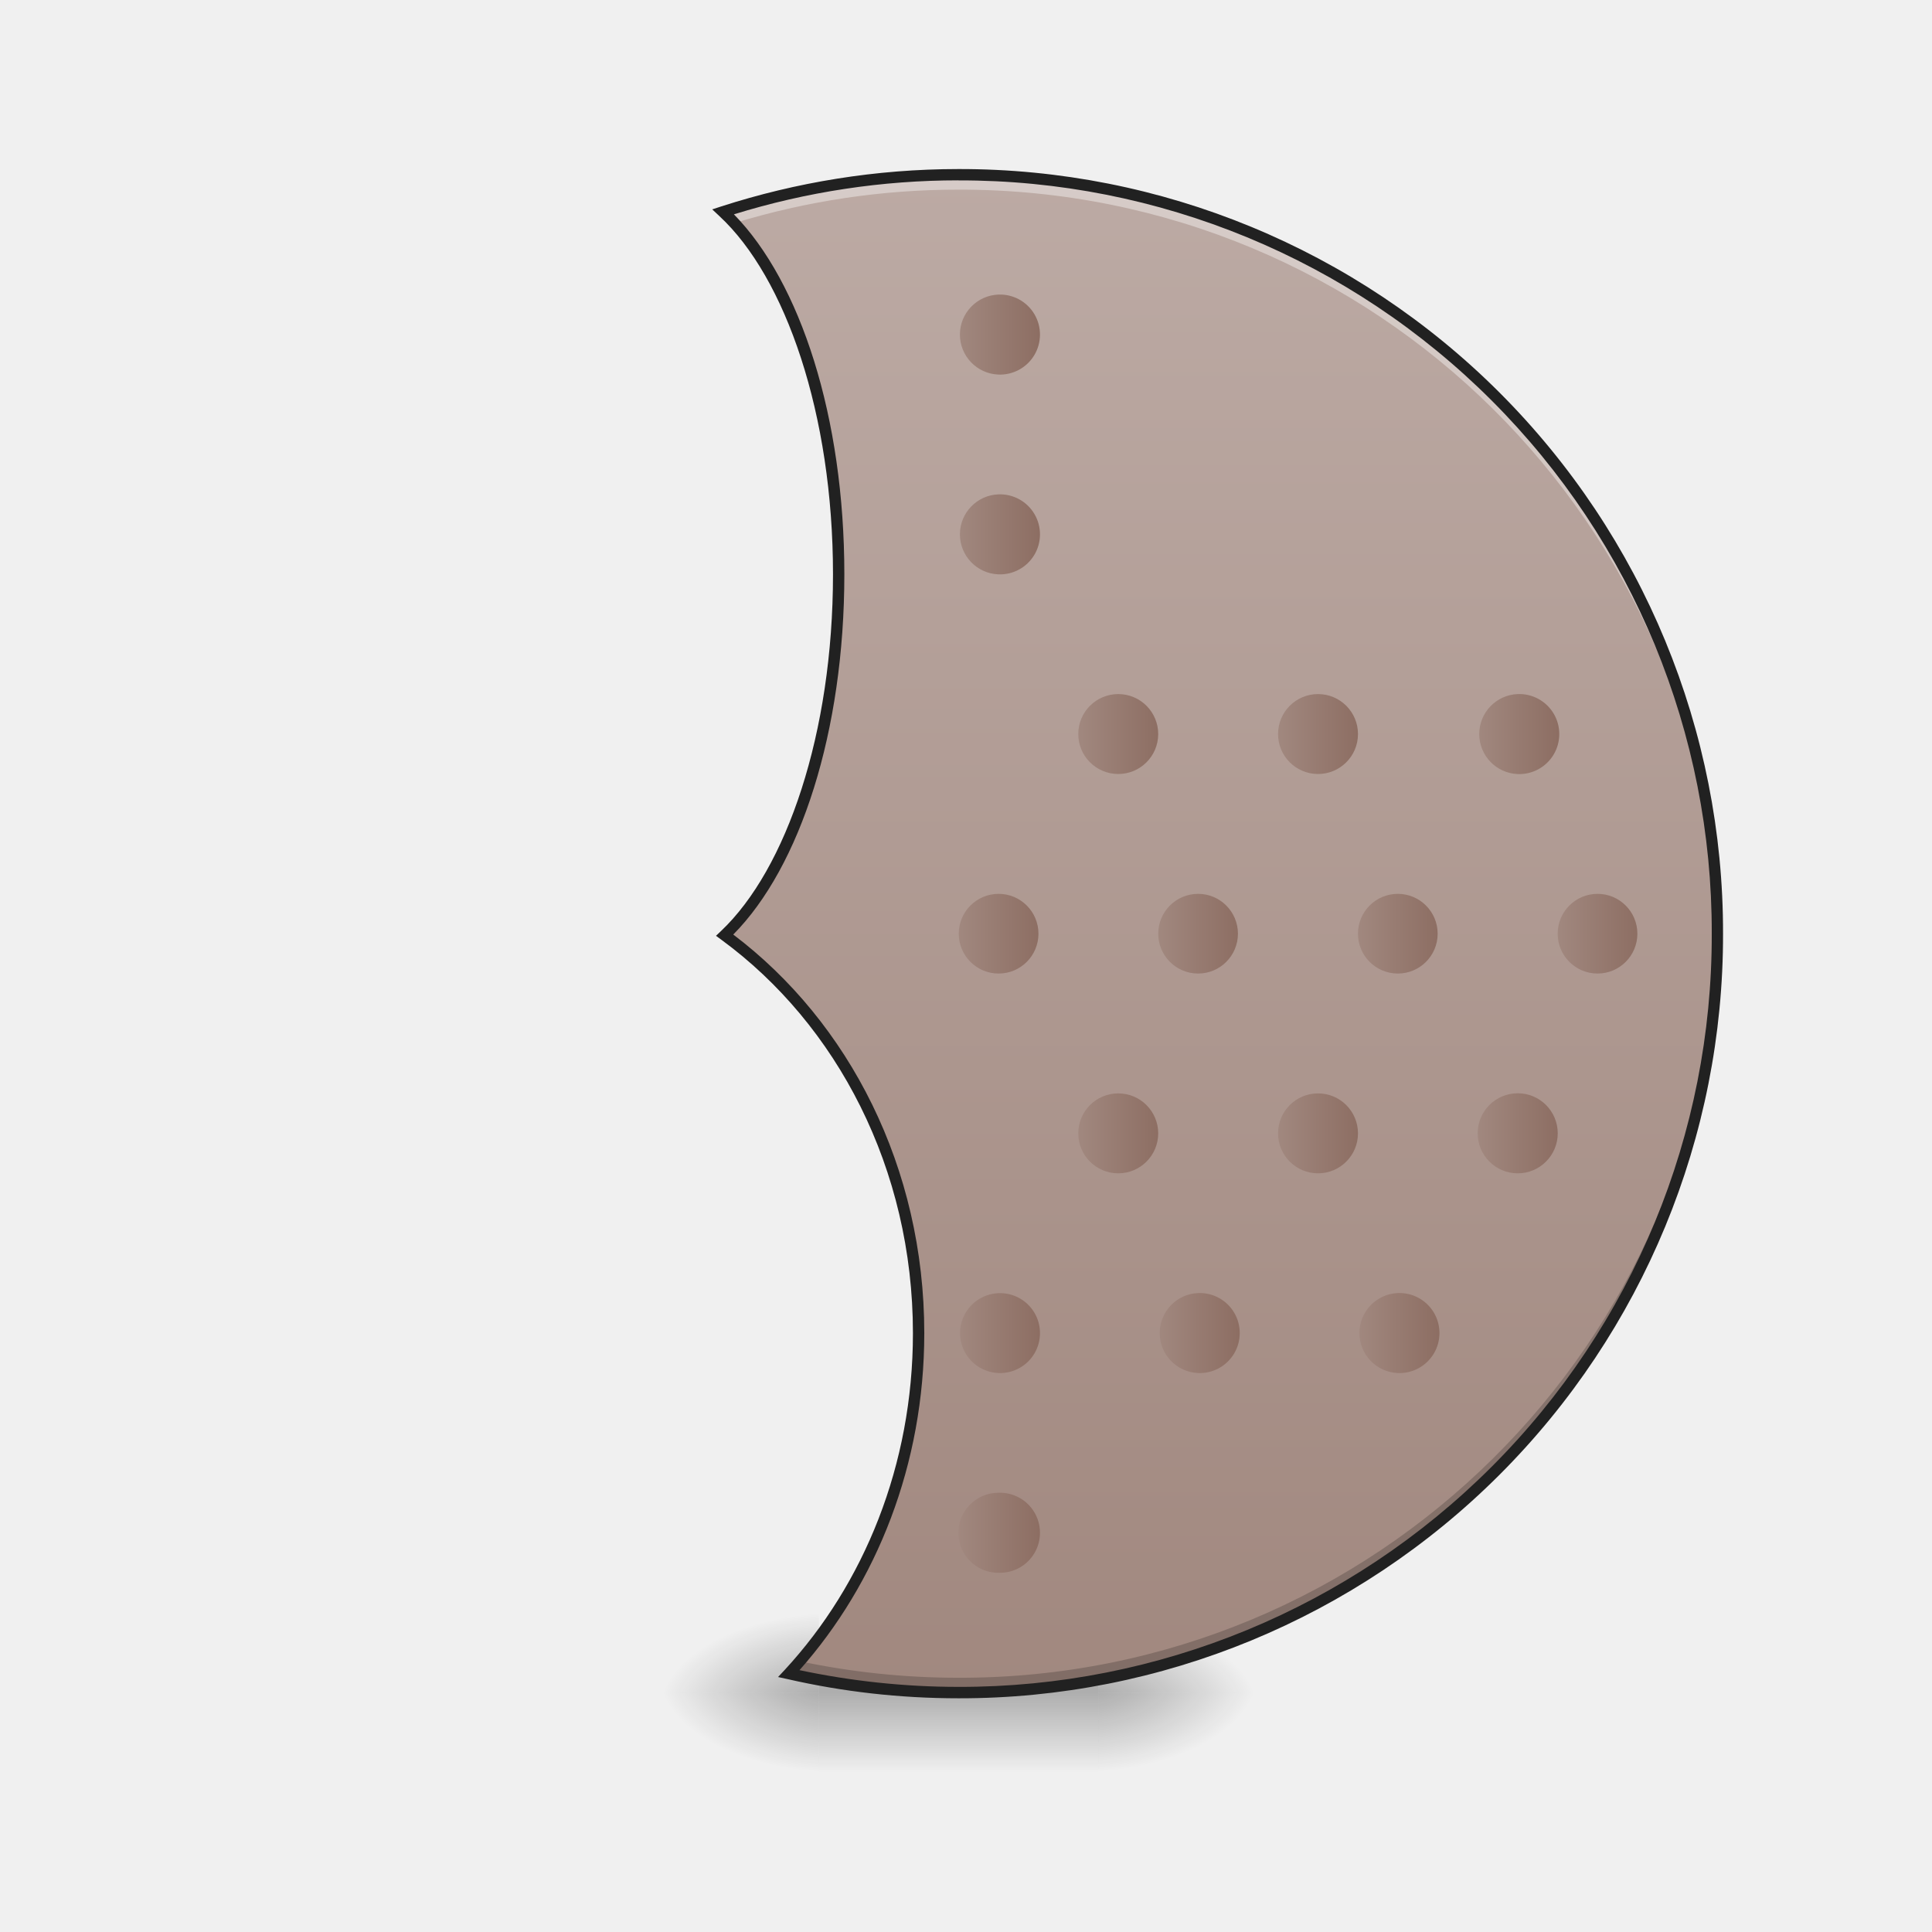
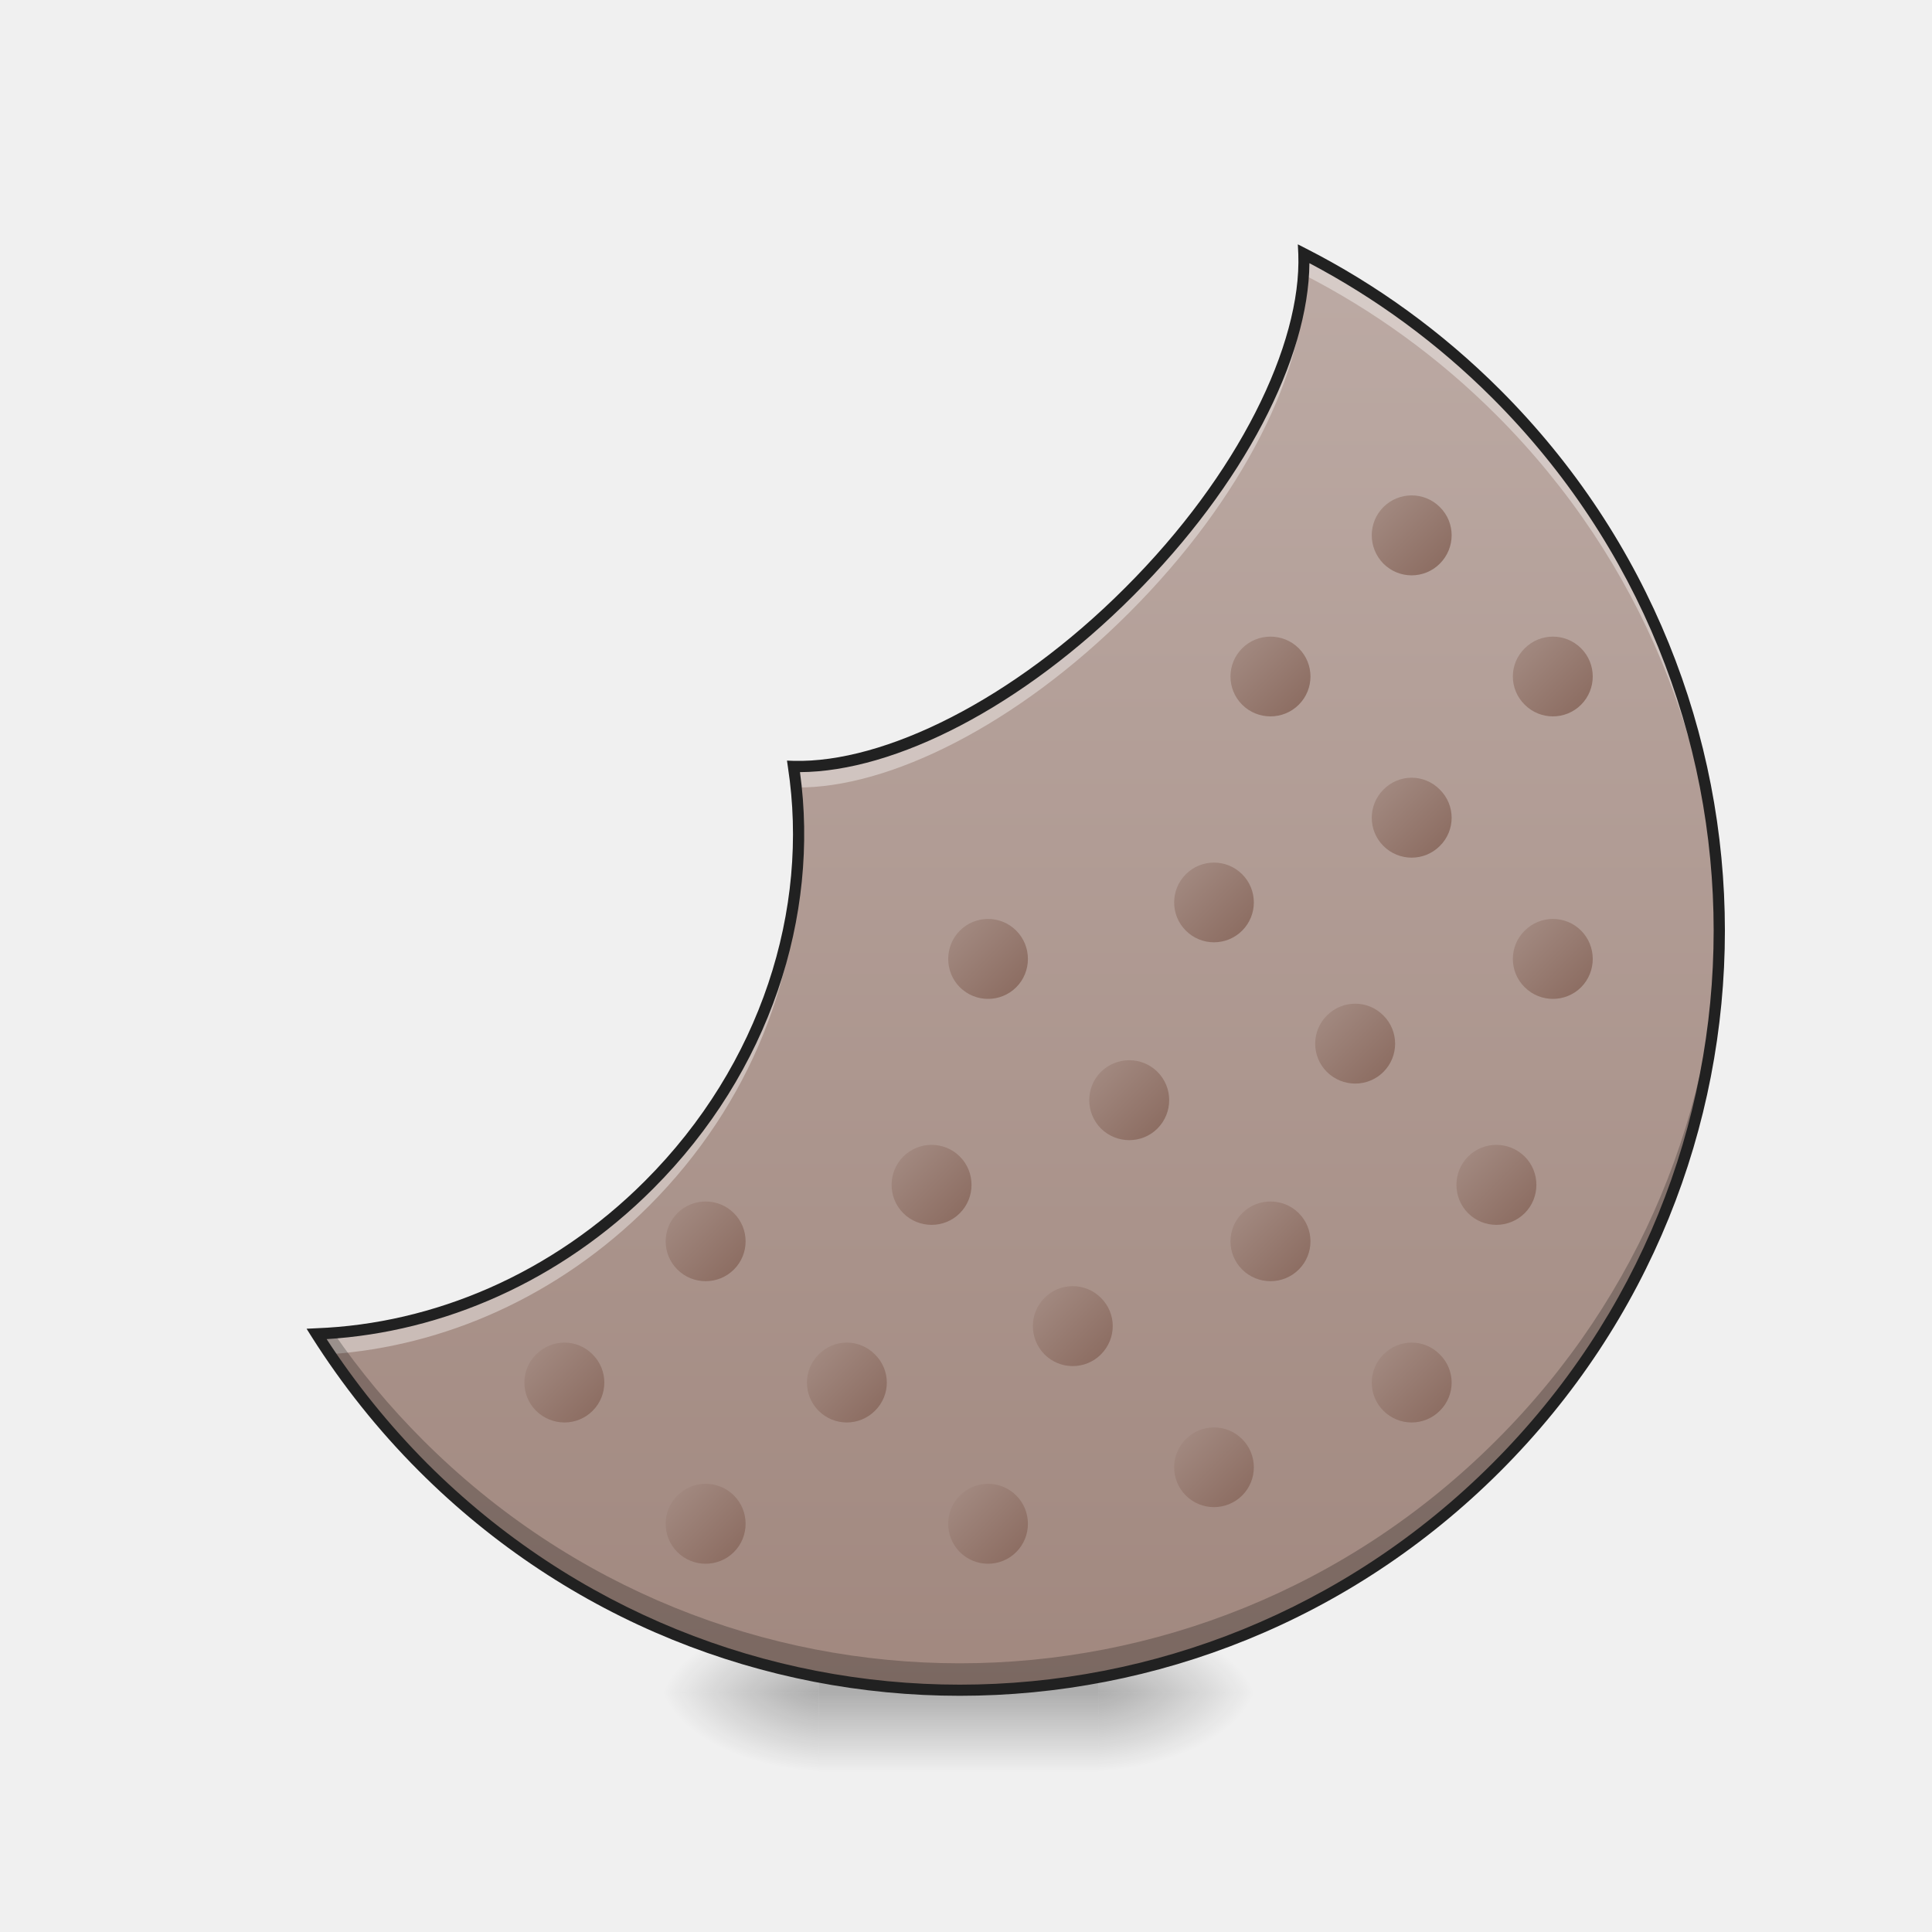
- <svg xmlns="http://www.w3.org/2000/svg" width="32pt" height="32pt" viewBox="0 0 32 32">
+ <svg xmlns="http://www.w3.org/2000/svg" width="32px" height="32px" viewBox="0 0 32 32" version="1.1">
  <defs>
-     <radialGradient id="a" gradientUnits="userSpaceOnUse" cx="450.909" cy="189.579" fx="450.909" fy="189.579" r="21.167" gradientTransform="matrix(0 -.07813 -.14064 0 44.523 63.595)">
-       <stop offset="0" stop-opacity=".314" />
-       <stop offset=".222" stop-opacity=".275" />
-       <stop offset="1" stop-opacity="0" />
+     <radialGradient id="radial0" gradientUnits="userSpaceOnUse" cx="450.909" cy="189.579" fx="450.909" fy="189.579" r="21.167" gradientTransform="matrix(0.00000017417,-0.0781325,-0.140638,-0.000000101539,44.52315,63.59533)">
+       <stop offset="0" style="stop-color:rgb(0%,0%,0%);stop-opacity:0.314;" />
+       <stop offset="0.222" style="stop-color:rgb(0%,0%,0%);stop-opacity:0.275;" />
+       <stop offset="1" style="stop-color:rgb(0%,0%,0%);stop-opacity:0;" />
    </radialGradient>
-     <radialGradient id="b" gradientUnits="userSpaceOnUse" cx="450.909" cy="189.579" fx="450.909" fy="189.579" r="21.167" gradientTransform="matrix(0 .07813 .14064 0 -12.77 -7.527)">
-       <stop offset="0" stop-opacity=".314" />
-       <stop offset=".222" stop-opacity=".275" />
-       <stop offset="1" stop-opacity="0" />
+     <radialGradient id="radial1" gradientUnits="userSpaceOnUse" cx="450.909" cy="189.579" fx="450.909" fy="189.579" r="21.167" gradientTransform="matrix(-0.00000017417,0.0781325,0.140638,0.000000101539,-12.77012,-7.527482)">
+       <stop offset="0" style="stop-color:rgb(0%,0%,0%);stop-opacity:0.314;" />
+       <stop offset="0.222" style="stop-color:rgb(0%,0%,0%);stop-opacity:0.275;" />
+       <stop offset="1" style="stop-color:rgb(0%,0%,0%);stop-opacity:0;" />
    </radialGradient>
-     <radialGradient id="c" gradientUnits="userSpaceOnUse" cx="450.909" cy="189.579" fx="450.909" fy="189.579" r="21.167" gradientTransform="matrix(0 -.07813 .14064 0 -12.77 63.595)">
-       <stop offset="0" stop-opacity=".314" />
-       <stop offset=".222" stop-opacity=".275" />
-       <stop offset="1" stop-opacity="0" />
+     <radialGradient id="radial2" gradientUnits="userSpaceOnUse" cx="450.909" cy="189.579" fx="450.909" fy="189.579" r="21.167" gradientTransform="matrix(-0.00000017417,-0.0781325,0.140638,-0.000000101539,-12.77012,63.59533)">
+       <stop offset="0" style="stop-color:rgb(0%,0%,0%);stop-opacity:0.314;" />
+       <stop offset="0.222" style="stop-color:rgb(0%,0%,0%);stop-opacity:0.275;" />
+       <stop offset="1" style="stop-color:rgb(0%,0%,0%);stop-opacity:0;" />
    </radialGradient>
-     <radialGradient id="d" gradientUnits="userSpaceOnUse" cx="450.909" cy="189.579" fx="450.909" fy="189.579" r="21.167" gradientTransform="matrix(0 .07813 -.14064 0 44.523 -7.527)">
-       <stop offset="0" stop-opacity=".314" />
-       <stop offset=".222" stop-opacity=".275" />
-       <stop offset="1" stop-opacity="0" />
+     <radialGradient id="radial3" gradientUnits="userSpaceOnUse" cx="450.909" cy="189.579" fx="450.909" fy="189.579" r="21.167" gradientTransform="matrix(0.00000017417,0.0781325,-0.140638,0.000000101539,44.52315,-7.527483)">
+       <stop offset="0" style="stop-color:rgb(0%,0%,0%);stop-opacity:0.314;" />
+       <stop offset="0.222" style="stop-color:rgb(0%,0%,0%);stop-opacity:0.275;" />
+       <stop offset="1" style="stop-color:rgb(0%,0%,0%);stop-opacity:0;" />
    </radialGradient>
-     <linearGradient id="e" gradientUnits="userSpaceOnUse" x1="255.323" y1="233.5" x2="255.323" y2="254.667" gradientTransform="matrix(.01336 0 0 .0625 12.465 13.439)">
-       <stop offset="0" stop-opacity=".275" />
-       <stop offset="1" stop-opacity="0" />
+     <linearGradient id="linear0" gradientUnits="userSpaceOnUse" x1="255.323" y1="233.5" x2="255.323" y2="254.667" gradientTransform="matrix(0.0133601,0,0,0.062506,12.46539,13.43878)">
+       <stop offset="0" style="stop-color:rgb(0%,0%,0%);stop-opacity:0.275;" />
+       <stop offset="1" style="stop-color:rgb(0%,0%,0%);stop-opacity:0;" />
    </linearGradient>
-     <linearGradient id="f" gradientUnits="userSpaceOnUse" x1="254" y1="-168.667" x2="254" y2="233.5" gradientTransform="matrix(.0625 0 0 .0625 0 13.439)">
-       <stop offset="0" stop-color="#bcaaa4" />
-       <stop offset="1" stop-color="#a1887f" />
+     <linearGradient id="linear1" gradientUnits="userSpaceOnUse" x1="172.011" y1="-138.908" x2="441.419" y2="130.5" gradientTransform="matrix(0.0441984,0.0441984,-0.0441984,0.0441984,6.103518,2.756025)">
+       <stop offset="0" style="stop-color:rgb(73.725%,66.667%,64.314%);stop-opacity:1;" />
+       <stop offset="1" style="stop-color:rgb(63.137%,53.333%,49.804%);stop-opacity:1;" />
    </linearGradient>
-     <linearGradient id="g" gradientUnits="userSpaceOnUse" x1="359.833" y1="32.417" x2="381" y2="32.417" gradientTransform="matrix(.0625 0 0 .0625 0 13.439)">
-       <stop offset="0" stop-color="#a1887f" />
-       <stop offset="1" stop-color="#8d6e63" />
+     <linearGradient id="linear2" gradientUnits="userSpaceOnUse" x1="359.833" y1="32.417" x2="381" y2="32.417" gradientTransform="matrix(0.0441984,0.0441984,-0.0441984,0.0441984,6.103518,2.756026)">
+       <stop offset="0" style="stop-color:rgb(63.137%,53.333%,49.804%);stop-opacity:1;" />
+       <stop offset="1" style="stop-color:rgb(55.294%,43.137%,38.824%);stop-opacity:1;" />
    </linearGradient>
-     <linearGradient id="h" gradientUnits="userSpaceOnUse" x1="412.75" y1="32.417" x2="433.917" y2="32.417" gradientTransform="matrix(.0625 0 0 .0625 0 13.439)">
-       <stop offset="0" stop-color="#a1887f" />
-       <stop offset="1" stop-color="#8d6e63" />
+     <linearGradient id="linear3" gradientUnits="userSpaceOnUse" x1="412.75" y1="32.417" x2="433.917" y2="32.417" gradientTransform="matrix(0.0441984,0.0441984,-0.0441984,0.0441984,6.103518,2.756026)">
+       <stop offset="0" style="stop-color:rgb(63.137%,53.333%,49.804%);stop-opacity:1;" />
+       <stop offset="1" style="stop-color:rgb(55.294%,43.137%,38.824%);stop-opacity:1;" />
    </linearGradient>
-     <linearGradient id="i" gradientUnits="userSpaceOnUse" x1="338.667" y1="-20.5" x2="359.833" y2="-20.5" gradientTransform="matrix(.0625 0 0 .0625 0 13.439)">
-       <stop offset="0" stop-color="#a1887f" />
-       <stop offset="1" stop-color="#8d6e63" />
+     <linearGradient id="linear4" gradientUnits="userSpaceOnUse" x1="338.667" y1="-20.5" x2="359.833" y2="-20.5" gradientTransform="matrix(0.0441984,0.0441984,-0.0441984,0.0441984,6.103518,2.756026)">
+       <stop offset="0" style="stop-color:rgb(63.137%,53.333%,49.804%);stop-opacity:1;" />
+       <stop offset="1" style="stop-color:rgb(55.294%,43.137%,38.824%);stop-opacity:1;" />
    </linearGradient>
-     <linearGradient id="j" gradientUnits="userSpaceOnUse" x1="391.583" y1="-20.5" x2="412.75" y2="-20.5" gradientTransform="matrix(.0625 0 0 .0625 0 13.439)">
-       <stop offset="0" stop-color="#a1887f" />
-       <stop offset="1" stop-color="#8d6e63" />
+     <linearGradient id="linear5" gradientUnits="userSpaceOnUse" x1="391.583" y1="-20.5" x2="412.75" y2="-20.5" gradientTransform="matrix(0.0441984,0.0441984,-0.0441984,0.0441984,6.103518,2.756026)">
+       <stop offset="0" style="stop-color:rgb(63.137%,53.333%,49.804%);stop-opacity:1;" />
+       <stop offset="1" style="stop-color:rgb(55.294%,43.137%,38.824%);stop-opacity:1;" />
    </linearGradient>
-     <linearGradient id="k" gradientUnits="userSpaceOnUse" x1="306.917" y1="-73.417" x2="328.083" y2="-73.417" gradientTransform="matrix(.0625 0 0 .0625 0 13.439)">
-       <stop offset="0" stop-color="#a1887f" />
-       <stop offset="1" stop-color="#8d6e63" />
+     <linearGradient id="linear6" gradientUnits="userSpaceOnUse" x1="306.917" y1="-73.417" x2="328.083" y2="-73.417" gradientTransform="matrix(0.0441984,0.0441984,-0.0441984,0.0441984,6.103518,2.756026)">
+       <stop offset="0" style="stop-color:rgb(63.137%,53.333%,49.804%);stop-opacity:1;" />
+       <stop offset="1" style="stop-color:rgb(55.294%,43.137%,38.824%);stop-opacity:1;" />
    </linearGradient>
-     <linearGradient id="l" gradientUnits="userSpaceOnUse" x1="359.833" y1="-73.417" x2="381" y2="-73.417" gradientTransform="matrix(.0625 0 0 .0625 0 13.439)">
-       <stop offset="0" stop-color="#a1887f" />
-       <stop offset="1" stop-color="#8d6e63" />
+     <linearGradient id="linear7" gradientUnits="userSpaceOnUse" x1="359.833" y1="-73.417" x2="381" y2="-73.417" gradientTransform="matrix(0.0441984,0.0441984,-0.0441984,0.0441984,6.103518,2.756026)">
+       <stop offset="0" style="stop-color:rgb(63.137%,53.333%,49.804%);stop-opacity:1;" />
+       <stop offset="1" style="stop-color:rgb(55.294%,43.137%,38.824%);stop-opacity:1;" />
    </linearGradient>
-     <linearGradient id="m" gradientUnits="userSpaceOnUse" x1="254" y1="-126.333" x2="275.167" y2="-126.333" gradientTransform="matrix(.0625 0 0 .0625 0 13.439)">
-       <stop offset="0" stop-color="#a1887f" />
-       <stop offset="1" stop-color="#8d6e63" />
+     <linearGradient id="linear8" gradientUnits="userSpaceOnUse" x1="254" y1="-126.333" x2="275.167" y2="-126.333" gradientTransform="matrix(0.0441984,0.0441984,-0.0441984,0.0441984,6.103518,2.756026)">
+       <stop offset="0" style="stop-color:rgb(63.137%,53.333%,49.804%);stop-opacity:1;" />
+       <stop offset="1" style="stop-color:rgb(55.294%,43.137%,38.824%);stop-opacity:1;" />
    </linearGradient>
-     <linearGradient id="n" gradientUnits="userSpaceOnUse" x1="306.917" y1="-126.333" x2="328.083" y2="-126.333" gradientTransform="matrix(.0625 0 0 .0625 0 13.439)">
-       <stop offset="0" stop-color="#a1887f" />
-       <stop offset="1" stop-color="#8d6e63" />
+     <linearGradient id="linear9" gradientUnits="userSpaceOnUse" x1="306.917" y1="-126.333" x2="328.083" y2="-126.333" gradientTransform="matrix(0.0441984,0.0441984,-0.0441984,0.0441984,6.103518,2.756026)">
+       <stop offset="0" style="stop-color:rgb(63.137%,53.333%,49.804%);stop-opacity:1;" />
+       <stop offset="1" style="stop-color:rgb(55.294%,43.137%,38.824%);stop-opacity:1;" />
    </linearGradient>
-     <linearGradient id="o" gradientUnits="userSpaceOnUse" x1="306.917" y1="32.417" x2="328.083" y2="32.417" gradientTransform="matrix(.0625 0 0 .0625 0 13.439)">
-       <stop offset="0" stop-color="#a1887f" />
-       <stop offset="1" stop-color="#8d6e63" />
+     <linearGradient id="linear10" gradientUnits="userSpaceOnUse" x1="306.917" y1="32.417" x2="328.083" y2="32.417" gradientTransform="matrix(0.0441984,0.0441984,-0.0441984,0.0441984,6.103518,2.756026)">
+       <stop offset="0" style="stop-color:rgb(63.137%,53.333%,49.804%);stop-opacity:1;" />
+       <stop offset="1" style="stop-color:rgb(55.294%,43.137%,38.824%);stop-opacity:1;" />
    </linearGradient>
-     <linearGradient id="p" gradientUnits="userSpaceOnUse" x1="285.75" y1="-20.5" x2="306.917" y2="-20.5" gradientTransform="matrix(.0625 0 0 .0625 0 13.439)">
-       <stop offset="0" stop-color="#a1887f" />
-       <stop offset="1" stop-color="#8d6e63" />
+     <linearGradient id="linear11" gradientUnits="userSpaceOnUse" x1="285.75" y1="-20.5" x2="306.917" y2="-20.5" gradientTransform="matrix(0.0441984,0.0441984,-0.0441984,0.0441984,6.103518,2.756026)">
+       <stop offset="0" style="stop-color:rgb(63.137%,53.333%,49.804%);stop-opacity:1;" />
+       <stop offset="1" style="stop-color:rgb(55.294%,43.137%,38.824%);stop-opacity:1;" />
    </linearGradient>
-     <linearGradient id="q" gradientUnits="userSpaceOnUse" x1="338.667" y1="-85.333" x2="359.833" y2="-85.333" gradientTransform="matrix(.0625 0 0 -.0625 0 13.439)">
-       <stop offset="0" stop-color="#a1887f" />
-       <stop offset="1" stop-color="#8d6e63" />
+     <linearGradient id="linear12" gradientUnits="userSpaceOnUse" x1="338.667" y1="-85.333" x2="359.833" y2="-85.333" gradientTransform="matrix(0.0441984,0.0441984,0.0441984,-0.0441984,6.103518,2.756026)">
+       <stop offset="0" style="stop-color:rgb(63.137%,53.333%,49.804%);stop-opacity:1;" />
+       <stop offset="1" style="stop-color:rgb(55.294%,43.137%,38.824%);stop-opacity:1;" />
    </linearGradient>
-     <linearGradient id="r" gradientUnits="userSpaceOnUse" x1="391.583" y1="-85.333" x2="412.75" y2="-85.333" gradientTransform="matrix(.0625 0 0 -.0625 0 13.439)">
-       <stop offset="0" stop-color="#a1887f" />
-       <stop offset="1" stop-color="#8d6e63" />
+     <linearGradient id="linear13" gradientUnits="userSpaceOnUse" x1="391.583" y1="-85.333" x2="412.75" y2="-85.333" gradientTransform="matrix(0.0441984,0.0441984,0.0441984,-0.0441984,6.103518,2.756026)">
+       <stop offset="0" style="stop-color:rgb(63.137%,53.333%,49.804%);stop-opacity:1;" />
+       <stop offset="1" style="stop-color:rgb(55.294%,43.137%,38.824%);stop-opacity:1;" />
    </linearGradient>
-     <linearGradient id="s" gradientUnits="userSpaceOnUse" x1="306.917" y1="-138.25" x2="328.083" y2="-138.25" gradientTransform="matrix(.0625 0 0 -.0625 0 13.439)">
-       <stop offset="0" stop-color="#a1887f" />
-       <stop offset="1" stop-color="#8d6e63" />
+     <linearGradient id="linear14" gradientUnits="userSpaceOnUse" x1="306.917" y1="-138.25" x2="328.083" y2="-138.25" gradientTransform="matrix(0.0441984,0.0441984,0.0441984,-0.0441984,6.103518,2.756026)">
+       <stop offset="0" style="stop-color:rgb(63.137%,53.333%,49.804%);stop-opacity:1;" />
+       <stop offset="1" style="stop-color:rgb(55.294%,43.137%,38.824%);stop-opacity:1;" />
    </linearGradient>
-     <linearGradient id="t" gradientUnits="userSpaceOnUse" x1="359.833" y1="-138.25" x2="381" y2="-138.25" gradientTransform="matrix(.0625 0 0 -.0625 0 13.439)">
-       <stop offset="0" stop-color="#a1887f" />
-       <stop offset="1" stop-color="#8d6e63" />
+     <linearGradient id="linear15" gradientUnits="userSpaceOnUse" x1="359.833" y1="-138.25" x2="381" y2="-138.25" gradientTransform="matrix(0.0441984,0.0441984,0.0441984,-0.0441984,6.103518,2.756026)">
+       <stop offset="0" style="stop-color:rgb(63.137%,53.333%,49.804%);stop-opacity:1;" />
+       <stop offset="1" style="stop-color:rgb(55.294%,43.137%,38.824%);stop-opacity:1;" />
    </linearGradient>
-     <linearGradient id="u" gradientUnits="userSpaceOnUse" x1="254" y1="-191.167" x2="275.167" y2="-191.167" gradientTransform="matrix(.0625 0 0 -.0625 0 13.439)">
-       <stop offset="0" stop-color="#a1887f" />
-       <stop offset="1" stop-color="#8d6e63" />
+     <linearGradient id="linear16" gradientUnits="userSpaceOnUse" x1="254" y1="-191.167" x2="275.167" y2="-191.167" gradientTransform="matrix(0.0441984,0.0441984,0.0441984,-0.0441984,6.103518,2.756026)">
+       <stop offset="0" style="stop-color:rgb(63.137%,53.333%,49.804%);stop-opacity:1;" />
+       <stop offset="1" style="stop-color:rgb(55.294%,43.137%,38.824%);stop-opacity:1;" />
    </linearGradient>
-     <linearGradient id="v" gradientUnits="userSpaceOnUse" x1="306.917" y1="-191.167" x2="328.083" y2="-191.167" gradientTransform="matrix(.0625 0 0 -.0625 0 13.439)">
-       <stop offset="0" stop-color="#a1887f" />
-       <stop offset="1" stop-color="#8d6e63" />
+     <linearGradient id="linear17" gradientUnits="userSpaceOnUse" x1="306.917" y1="-191.167" x2="328.083" y2="-191.167" gradientTransform="matrix(0.0441984,0.0441984,0.0441984,-0.0441984,6.103518,2.756026)">
+       <stop offset="0" style="stop-color:rgb(63.137%,53.333%,49.804%);stop-opacity:1;" />
+       <stop offset="1" style="stop-color:rgb(55.294%,43.137%,38.824%);stop-opacity:1;" />
    </linearGradient>
-     <linearGradient id="w" gradientUnits="userSpaceOnUse" x1="285.75" y1="-85.333" x2="306.917" y2="-85.333" gradientTransform="matrix(.0625 0 0 -.0625 0 13.439)">
-       <stop offset="0" stop-color="#a1887f" />
-       <stop offset="1" stop-color="#8d6e63" />
+     <linearGradient id="linear18" gradientUnits="userSpaceOnUse" x1="285.75" y1="-85.333" x2="306.917" y2="-85.333" gradientTransform="matrix(0.0441984,0.0441984,0.0441984,-0.0441984,6.103518,2.756026)">
+       <stop offset="0" style="stop-color:rgb(63.137%,53.333%,49.804%);stop-opacity:1;" />
+       <stop offset="1" style="stop-color:rgb(55.294%,43.137%,38.824%);stop-opacity:1;" />
    </linearGradient>
-     <linearGradient id="x" gradientUnits="userSpaceOnUse" x1="254" y1="32.417" x2="275.167" y2="32.417" gradientTransform="matrix(.0625 0 0 .0625 0 13.439)">
-       <stop offset="0" stop-color="#a1887f" />
-       <stop offset="1" stop-color="#8d6e63" />
+     <linearGradient id="linear19" gradientUnits="userSpaceOnUse" x1="254" y1="32.417" x2="275.167" y2="32.417" gradientTransform="matrix(0.0441984,0.0441984,-0.0441984,0.0441984,6.103518,2.756026)">
+       <stop offset="0" style="stop-color:rgb(63.137%,53.333%,49.804%);stop-opacity:1;" />
+       <stop offset="1" style="stop-color:rgb(55.294%,43.137%,38.824%);stop-opacity:1;" />
    </linearGradient>
-     <linearGradient id="y" gradientUnits="userSpaceOnUse" x1="254" y1="-73.417" x2="275.167" y2="-73.417" gradientTransform="matrix(.0625 0 0 .0625 0 13.439)">
-       <stop offset="0" stop-color="#a1887f" />
-       <stop offset="1" stop-color="#8d6e63" />
+     <linearGradient id="linear20" gradientUnits="userSpaceOnUse" x1="254" y1="-73.417" x2="275.167" y2="-73.417" gradientTransform="matrix(0.0441984,0.0441984,-0.0441984,0.0441984,6.103518,2.756026)">
+       <stop offset="0" style="stop-color:rgb(63.137%,53.333%,49.804%);stop-opacity:1;" />
+       <stop offset="1" style="stop-color:rgb(55.294%,43.137%,38.824%);stop-opacity:1;" />
    </linearGradient>
-     <linearGradient id="z" gradientUnits="userSpaceOnUse" x1="254" y1="-138.25" x2="275.167" y2="-138.25" gradientTransform="matrix(.0625 0 0 -.0625 0 13.439)">
-       <stop offset="0" stop-color="#a1887f" />
-       <stop offset="1" stop-color="#8d6e63" />
+     <linearGradient id="linear21" gradientUnits="userSpaceOnUse" x1="254" y1="-138.25" x2="275.167" y2="-138.25" gradientTransform="matrix(0.0441984,0.0441984,0.0441984,-0.0441984,6.103518,2.756026)">
+       <stop offset="0" style="stop-color:rgb(63.137%,53.333%,49.804%);stop-opacity:1;" />
+       <stop offset="1" style="stop-color:rgb(55.294%,43.137%,38.824%);stop-opacity:1;" />
    </linearGradient>
  </defs>
-   <path d="M18.191 28.035h2.649v-1.324H18.19zm0 0" fill="url(#a)" />
-   <path d="M13.563 28.035h-2.649v1.32h2.649zm0 0" fill="url(#b)" />
-   <path d="M13.563 28.035h-2.649v-1.324h2.649zm0 0" fill="url(#c)" />
-   <path d="M18.191 28.035h2.649v1.32H18.19zm0 0" fill="url(#d)" />
-   <path d="M13.563 27.703h4.628v1.652h-4.628zm0 0" fill="url(#e)" />
-   <path d="M15.875 2.895c-1.36 0-2.672.214-3.895.613 1.13 1.047 1.91 3.336 1.91 6.004 0 2.644-.765 4.918-1.882 5.976 1.937 1.426 3.207 3.84 3.207 6.594 0 2.207-.82 4.203-2.149 5.64.903.204 1.844.313 2.809.313 6.965 0 12.57-5.605 12.57-12.57s-5.605-12.57-12.57-12.57zm0 0" fill="url(#f)" />
-   <path d="M28.445 15.344a12.545 12.545 0 0 1-12.57 12.445c-.898 0-1.777-.094-2.625-.273-.059.07-.121.136-.184.207.903.203 1.844.312 2.809.312 6.965 0 12.57-5.605 12.57-12.57v-.121zm0 0" fill-opacity=".196" />
-   <path d="M15.875 2.895c-1.36 0-2.672.214-3.895.613.063.058.125.12.184.187a12.638 12.638 0 0 1 3.711-.554 12.546 12.546 0 0 1 12.57 12.449v-.125c0-6.965-5.605-12.57-12.57-12.57zm0 0" fill="#fff" fill-opacity=".392" />
-   <path d="M23.152 14.805a.66.66 0 0 1 0 1.32.66.66 0 1 1 0-1.32zm0 0" fill="url(#g)" />
-   <path d="M26.46 14.805a.66.66 0 1 1 0 1.32.66.66 0 1 1 0-1.32zm0 0" fill="url(#h)" />
-   <path d="M21.832 11.496a.662.662 0 1 1-.003 1.324.662.662 0 0 1 .003-1.324zm0 0" fill="url(#i)" />
-   <path d="M25.137 11.496a.663.663 0 1 1 .002 1.325.663.663 0 0 1-.002-1.325zm0 0" fill="url(#j)" />
-   <path d="M19.844 8.188a.663.663 0 1 1 0 0zm0 0" fill="url(#k)" />
-   <path d="M23.152 8.188a.663.663 0 1 1 0 0zm0 0" fill="url(#l)" />
-   <path d="M16.54 4.879a.663.663 0 1 1-.006 1.325.663.663 0 0 1 .005-1.325zm0 0" fill="url(#m)" />
-   <path d="M19.844 4.879a.663.663 0 1 1 0 0zm0 0" fill="url(#n)" />
-   <path d="M19.844 14.805a.66.66 0 0 1 0 1.32.66.66 0 1 1 0-1.32zm0 0" fill="url(#o)" />
-   <path d="M18.523 11.496a.662.662 0 1 1-.003 1.324.662.662 0 0 1 .003-1.324zm0 0" fill="url(#p)" />
-   <path d="M21.832 19.434a.662.662 0 1 0-.003-1.324.662.662 0 0 0 .003 1.324zm0 0" fill="url(#q)" />
-   <path d="M25.137 19.434a.663.663 0 1 0 .002-1.326.663.663 0 0 0-.002 1.326zm0 0" fill="url(#r)" />
-   <path d="M19.844 22.742a.663.663 0 1 0 .003-1.325.663.663 0 0 0-.003 1.325zm0 0" fill="url(#s)" />
-   <path d="M23.152 22.742a.663.663 0 1 0 .003-1.325.663.663 0 0 0-.003 1.325zm0 0" fill="url(#t)" />
-   <path d="M16.54 26.05a.663.663 0 1 0-.006-1.325.663.663 0 0 0 .005 1.326zm0 0" fill="url(#u)" />
-   <path d="M19.844 26.05a.663.663 0 1 0 0 0zm0 0" fill="url(#v)" />
-   <path d="M18.523 19.434a.662.662 0 1 0-.003-1.324.662.662 0 0 0 .003 1.324zm0 0" fill="url(#w)" />
-   <path d="M15.875 2.8c-1.371 0-2.691.22-3.926.618l-.152.05.117.11c1.098 1.016 1.883 3.285 1.883 5.934 0 2.629-.77 4.883-1.856 5.91l-.082.078.09.066c1.914 1.403 3.172 3.793 3.172 6.516 0 2.184-.812 4.156-2.121 5.574l-.113.121.16.035c.91.208 1.855.317 2.828.317a12.64 12.64 0 0 0 12.664-12.664A12.64 12.64 0 0 0 15.875 2.8zm0 .188a12.447 12.447 0 0 1 12.477 12.477A12.447 12.447 0 0 1 15.875 27.94c-.902 0-1.781-.097-2.633-.277 1.281-1.445 2.067-3.41 2.067-5.582 0-2.742-1.246-5.152-3.164-6.602 1.109-1.12 1.84-3.363 1.84-5.968 0-2.598-.727-4.836-1.829-5.961a12.546 12.546 0 0 1 3.719-.563zm0 0" fill="#212121" />
-   <path d="M16.54 14.805a.66.66 0 1 1 0 1.32.66.66 0 1 1 0-1.32zm0 0" fill="url(#x)" />
-   <path d="M16.54 8.188a.663.663 0 1 1-.006 1.325.663.663 0 0 1 .005-1.325zm0 0" fill="url(#y)" />
-   <path d="M16.54 22.742a.662.662 0 1 0-.004-1.323.662.662 0 0 0 .003 1.323zm0 0" fill="url(#z)" />
+   <g id="surface1">
+     <path style=" stroke:none;fill-rule:nonzero;fill:url(#radial0);" d="M 18.191 28.035 L 20.84 28.035 L 20.84 26.711 L 18.191 26.711 Z M 18.191 28.035 " />
+     <path style=" stroke:none;fill-rule:nonzero;fill:url(#radial1);" d="M 13.562 28.035 L 10.914 28.035 L 10.914 29.355 L 13.562 29.355 Z M 13.562 28.035 " />
+     <path style=" stroke:none;fill-rule:nonzero;fill:url(#radial2);" d="M 13.562 28.035 L 10.914 28.035 L 10.914 26.711 L 13.562 26.711 Z M 13.562 28.035 " />
+     <path style=" stroke:none;fill-rule:nonzero;fill:url(#radial3);" d="M 18.191 28.035 L 20.84 28.035 L 20.84 29.355 L 18.191 29.355 Z M 18.191 28.035 " />
+     <path style=" stroke:none;fill-rule:nonzero;fill:url(#linear0);" d="M 13.562 27.703 L 18.191 27.703 L 18.191 29.355 L 13.562 29.355 Z M 13.562 27.703 " />
+     <path style=" stroke:none;fill-rule:nonzero;fill:rgb(0%,0%,0%);fill-opacity:0.196;" d="M 24.871 24.215 C 19.941 29.051 12.078 29.023 7.184 24.129 C 6.547 23.492 5.992 22.805 5.52 22.078 C 5.43 22.086 5.336 22.09 5.246 22.094 C 5.738 22.879 6.328 23.621 7.008 24.301 C 11.934 29.227 19.859 29.227 24.785 24.301 C 24.812 24.273 24.844 24.246 24.871 24.215 Z M 24.871 24.215 " />
+     <path style=" stroke:none;fill-rule:nonzero;fill:url(#linear1);" d="M 24.785 6.527 C 23.82 5.566 22.742 4.789 21.598 4.203 C 21.656 5.746 20.59 7.918 18.703 9.801 C 16.832 11.672 14.684 12.734 13.145 12.695 C 13.508 15.074 12.699 17.68 10.75 19.625 C 9.188 21.188 7.199 22.02 5.246 22.094 C 5.738 22.879 6.328 23.621 7.008 24.301 C 11.934 29.227 19.859 29.227 24.785 24.301 C 29.707 19.379 29.707 11.453 24.785 6.527 Z M 24.785 6.527 " />
+     <path style=" stroke:none;fill-rule:nonzero;fill:url(#linear2);" d="M 21.512 20.094 C 21.77 20.352 21.77 20.77 21.512 21.027 C 21.254 21.285 20.832 21.285 20.574 21.027 C 20.316 20.77 20.316 20.352 20.574 20.094 C 20.832 19.836 21.254 19.836 21.512 20.094 Z M 21.512 20.094 " />
+     <path style=" stroke:none;fill-rule:nonzero;fill:url(#linear3);" d="M 23.848 22.434 C 24.109 22.691 24.109 23.109 23.848 23.367 C 23.59 23.625 23.172 23.625 22.914 23.367 C 22.656 23.109 22.656 22.691 22.914 22.434 C 23.172 22.172 23.59 22.172 23.848 22.434 Z M 23.848 22.434 " />
+     <path style=" stroke:none;fill-rule:nonzero;fill:url(#linear4);" d="M 22.914 16.82 C 23.172 17.078 23.172 17.496 22.914 17.754 C 22.656 18.012 22.238 18.012 21.977 17.754 C 21.719 17.496 21.719 17.078 21.977 16.82 C 22.238 16.559 22.656 16.559 22.914 16.82 Z M 22.914 16.82 " />
+     <path style=" stroke:none;fill-rule:nonzero;fill:url(#linear5);" d="M 25.254 19.156 C 25.512 19.414 25.512 19.836 25.254 20.094 C 24.992 20.352 24.574 20.352 24.316 20.094 C 24.059 19.836 24.059 19.414 24.316 19.156 C 24.574 18.898 24.992 18.898 25.254 19.156 Z M 25.254 19.156 " />
+     <path style=" stroke:none;fill-rule:nonzero;fill:url(#linear6);" d="M 23.848 13.078 C 24.109 13.336 24.109 13.754 23.848 14.012 C 23.59 14.27 23.172 14.27 22.914 14.012 C 22.656 13.754 22.656 13.336 22.914 13.078 C 23.172 12.816 23.59 12.816 23.848 13.078 Z M 23.848 13.078 " />
+     <path style=" stroke:none;fill-rule:nonzero;fill:url(#linear7);" d="M 26.188 15.414 C 26.445 15.672 26.445 16.094 26.188 16.352 C 25.93 16.609 25.512 16.609 25.254 16.352 C 24.992 16.094 24.992 15.672 25.254 15.414 C 25.512 15.156 25.93 15.156 26.188 15.414 Z M 26.188 15.414 " />
+     <path style=" stroke:none;fill-rule:nonzero;fill:url(#linear8);" d="M 23.848 8.398 C 24.109 8.656 24.109 9.074 23.848 9.336 C 23.59 9.594 23.172 9.594 22.914 9.336 C 22.656 9.074 22.656 8.656 22.914 8.398 C 23.172 8.141 23.59 8.141 23.848 8.398 Z M 23.848 8.398 " />
+     <path style=" stroke:none;fill-rule:nonzero;fill:url(#linear9);" d="M 26.188 10.738 C 26.445 10.996 26.445 11.414 26.188 11.672 C 25.93 11.93 25.512 11.93 25.254 11.672 C 24.992 11.414 24.992 10.996 25.254 10.738 C 25.512 10.48 25.93 10.48 26.188 10.738 Z M 26.188 10.738 " />
+     <path style=" stroke:none;fill-rule:nonzero;fill:url(#linear10);" d="M 19.172 17.754 C 19.43 18.012 19.43 18.43 19.172 18.691 C 18.914 18.949 18.496 18.949 18.234 18.691 C 17.977 18.43 17.977 18.012 18.234 17.754 C 18.496 17.496 18.914 17.496 19.172 17.754 Z M 19.172 17.754 " />
+     <path style=" stroke:none;fill-rule:nonzero;fill:url(#linear11);" d="M 20.574 14.48 C 20.832 14.738 20.832 15.156 20.574 15.414 C 20.316 15.672 19.898 15.672 19.641 15.414 C 19.383 15.156 19.383 14.738 19.641 14.48 C 19.898 14.223 20.316 14.223 20.574 14.48 Z M 20.574 14.48 " />
+     <path style=" stroke:none;fill-rule:nonzero;fill:url(#linear12);" d="M 17.301 22.434 C 17.559 22.691 17.977 22.691 18.234 22.434 C 18.496 22.172 18.496 21.754 18.234 21.496 C 17.977 21.238 17.559 21.238 17.301 21.496 C 17.043 21.754 17.043 22.172 17.301 22.434 Z M 17.301 22.434 " />
+     <path style=" stroke:none;fill-rule:nonzero;fill:url(#linear13);" d="M 19.641 24.77 C 19.898 25.027 20.316 25.027 20.574 24.77 C 20.832 24.512 20.832 24.094 20.574 23.836 C 20.316 23.578 19.898 23.578 19.641 23.836 C 19.383 24.094 19.383 24.512 19.641 24.77 Z M 19.641 24.77 " />
+     <path style=" stroke:none;fill-rule:nonzero;fill:url(#linear14);" d="M 13.559 23.367 C 13.816 23.625 14.234 23.625 14.492 23.367 C 14.754 23.109 14.754 22.691 14.492 22.434 C 14.234 22.172 13.816 22.172 13.559 22.434 C 13.301 22.691 13.301 23.109 13.559 23.367 Z M 13.559 23.367 " />
+     <path style=" stroke:none;fill-rule:nonzero;fill:url(#linear15);" d="M 15.898 25.707 C 16.156 25.965 16.574 25.965 16.832 25.707 C 17.09 25.449 17.09 25.027 16.832 24.77 C 16.574 24.512 16.156 24.512 15.898 24.77 C 15.641 25.027 15.641 25.449 15.898 25.707 Z M 15.898 25.707 " />
+     <path style=" stroke:none;fill-rule:nonzero;fill:url(#linear16);" d="M 8.879 23.367 C 9.141 23.625 9.559 23.625 9.816 23.367 C 10.074 23.109 10.074 22.691 9.816 22.434 C 9.559 22.172 9.141 22.172 8.879 22.434 C 8.621 22.691 8.621 23.109 8.879 23.367 Z M 8.879 23.367 " />
+     <path style=" stroke:none;fill-rule:nonzero;fill:url(#linear17);" d="M 11.219 25.707 C 11.477 25.965 11.898 25.965 12.156 25.707 C 12.414 25.449 12.414 25.027 12.156 24.77 C 11.898 24.512 11.477 24.512 11.219 24.77 C 10.961 25.027 10.961 25.449 11.219 25.707 Z M 11.219 25.707 " />
+     <path style=" stroke:none;fill-rule:nonzero;fill:url(#linear18);" d="M 14.961 20.094 C 15.219 20.352 15.641 20.352 15.898 20.094 C 16.156 19.836 16.156 19.414 15.898 19.156 C 15.641 18.898 15.219 18.898 14.961 19.156 C 14.703 19.414 14.703 19.836 14.961 20.094 Z M 14.961 20.094 " />
+     <path style=" stroke:none;fill-rule:nonzero;fill:rgb(100%,100%,100%);fill-opacity:0.392;" d="M 21.598 4.203 C 21.656 5.746 20.59 7.918 18.703 9.801 C 16.832 11.672 14.684 12.734 13.145 12.695 C 13.16 12.812 13.176 12.926 13.188 13.043 C 14.723 13.062 16.852 12 18.703 10.148 C 20.59 8.262 21.656 6.09 21.598 4.551 C 22.742 5.137 23.82 5.91 24.785 6.875 C 27.203 9.293 28.434 12.434 28.477 15.59 C 28.52 12.316 27.289 9.035 24.785 6.527 C 23.82 5.566 22.742 4.789 21.598 4.203 Z M 13.227 13.992 C 13.18 15.984 12.348 18.027 10.75 19.625 C 9.188 21.188 7.199 22.02 5.246 22.094 C 5.316 22.207 5.387 22.32 5.461 22.43 C 7.348 22.301 9.246 21.477 10.75 19.973 C 12.441 18.281 13.273 16.094 13.227 13.992 Z M 13.227 13.992 " />
+     <path style=" stroke:none;fill-rule:nonzero;fill:rgb(0%,0%,0%);fill-opacity:0.235;" d="M 13.145 12.695 C 13.188 12.992 13.215 13.293 13.223 13.594 C 13.234 13.293 13.223 12.992 13.199 12.695 C 13.18 12.695 13.16 12.695 13.145 12.695 Z M 28.477 15.191 C 28.418 18.332 27.191 21.453 24.785 23.855 C 19.859 28.781 11.934 28.781 7.008 23.855 C 6.453 23.301 5.957 22.703 5.527 22.078 C 5.434 22.086 5.34 22.09 5.246 22.094 C 5.738 22.879 6.328 23.621 7.008 24.305 C 11.934 29.227 19.859 29.227 24.785 24.305 C 27.305 21.785 28.535 18.48 28.477 15.191 Z M 28.477 15.191 " />
+     <path style=" stroke:none;fill-rule:nonzero;fill:rgb(12.941%,12.941%,12.941%);fill-opacity:1;" d="M 24.852 6.461 C 23.883 5.492 22.797 4.711 21.641 4.121 L 21.496 4.047 L 21.504 4.207 C 21.559 5.703 20.512 7.863 18.637 9.734 C 16.781 11.594 14.641 12.641 13.145 12.602 L 13.035 12.598 L 13.051 12.711 C 13.41 15.055 12.609 17.633 10.684 19.559 C 9.141 21.105 7.172 21.926 5.242 22 L 5.078 22.008 L 5.164 22.145 C 5.664 22.934 6.254 23.68 6.941 24.367 C 11.902 29.328 19.891 29.328 24.852 24.367 C 29.809 19.41 29.809 11.422 24.852 6.461 Z M 24.719 6.594 C 29.605 11.48 29.605 19.348 24.719 24.238 C 19.832 29.125 11.965 29.125 7.074 24.238 C 6.438 23.598 5.883 22.906 5.41 22.18 C 7.336 22.062 9.281 21.227 10.816 19.691 C 12.754 17.754 13.578 15.168 13.25 12.789 C 14.824 12.781 16.93 11.711 18.77 9.867 C 20.605 8.031 21.676 5.934 21.688 4.359 C 22.777 4.934 23.801 5.676 24.719 6.594 Z M 24.719 6.594 " />
+     <path style=" stroke:none;fill-rule:nonzero;fill:url(#linear19);" d="M 16.832 15.414 C 17.09 15.672 17.09 16.094 16.832 16.352 C 16.574 16.609 16.156 16.609 15.898 16.352 C 15.641 16.094 15.641 15.672 15.898 15.414 C 16.156 15.156 16.574 15.156 16.832 15.414 Z M 16.832 15.414 " />
+     <path style=" stroke:none;fill-rule:nonzero;fill:url(#linear20);" d="M 21.512 10.738 C 21.77 10.996 21.77 11.414 21.512 11.672 C 21.254 11.93 20.832 11.93 20.574 11.672 C 20.316 11.414 20.316 10.996 20.574 10.738 C 20.832 10.48 21.254 10.48 21.512 10.738 Z M 21.512 10.738 " />
+     <path style=" stroke:none;fill-rule:nonzero;fill:url(#linear21);" d="M 11.219 21.027 C 11.477 21.285 11.898 21.285 12.156 21.027 C 12.414 20.77 12.414 20.352 12.156 20.094 C 11.898 19.836 11.477 19.836 11.219 20.094 C 10.961 20.352 10.961 20.77 11.219 21.027 Z M 11.219 21.027 " />
+   </g>
</svg>
